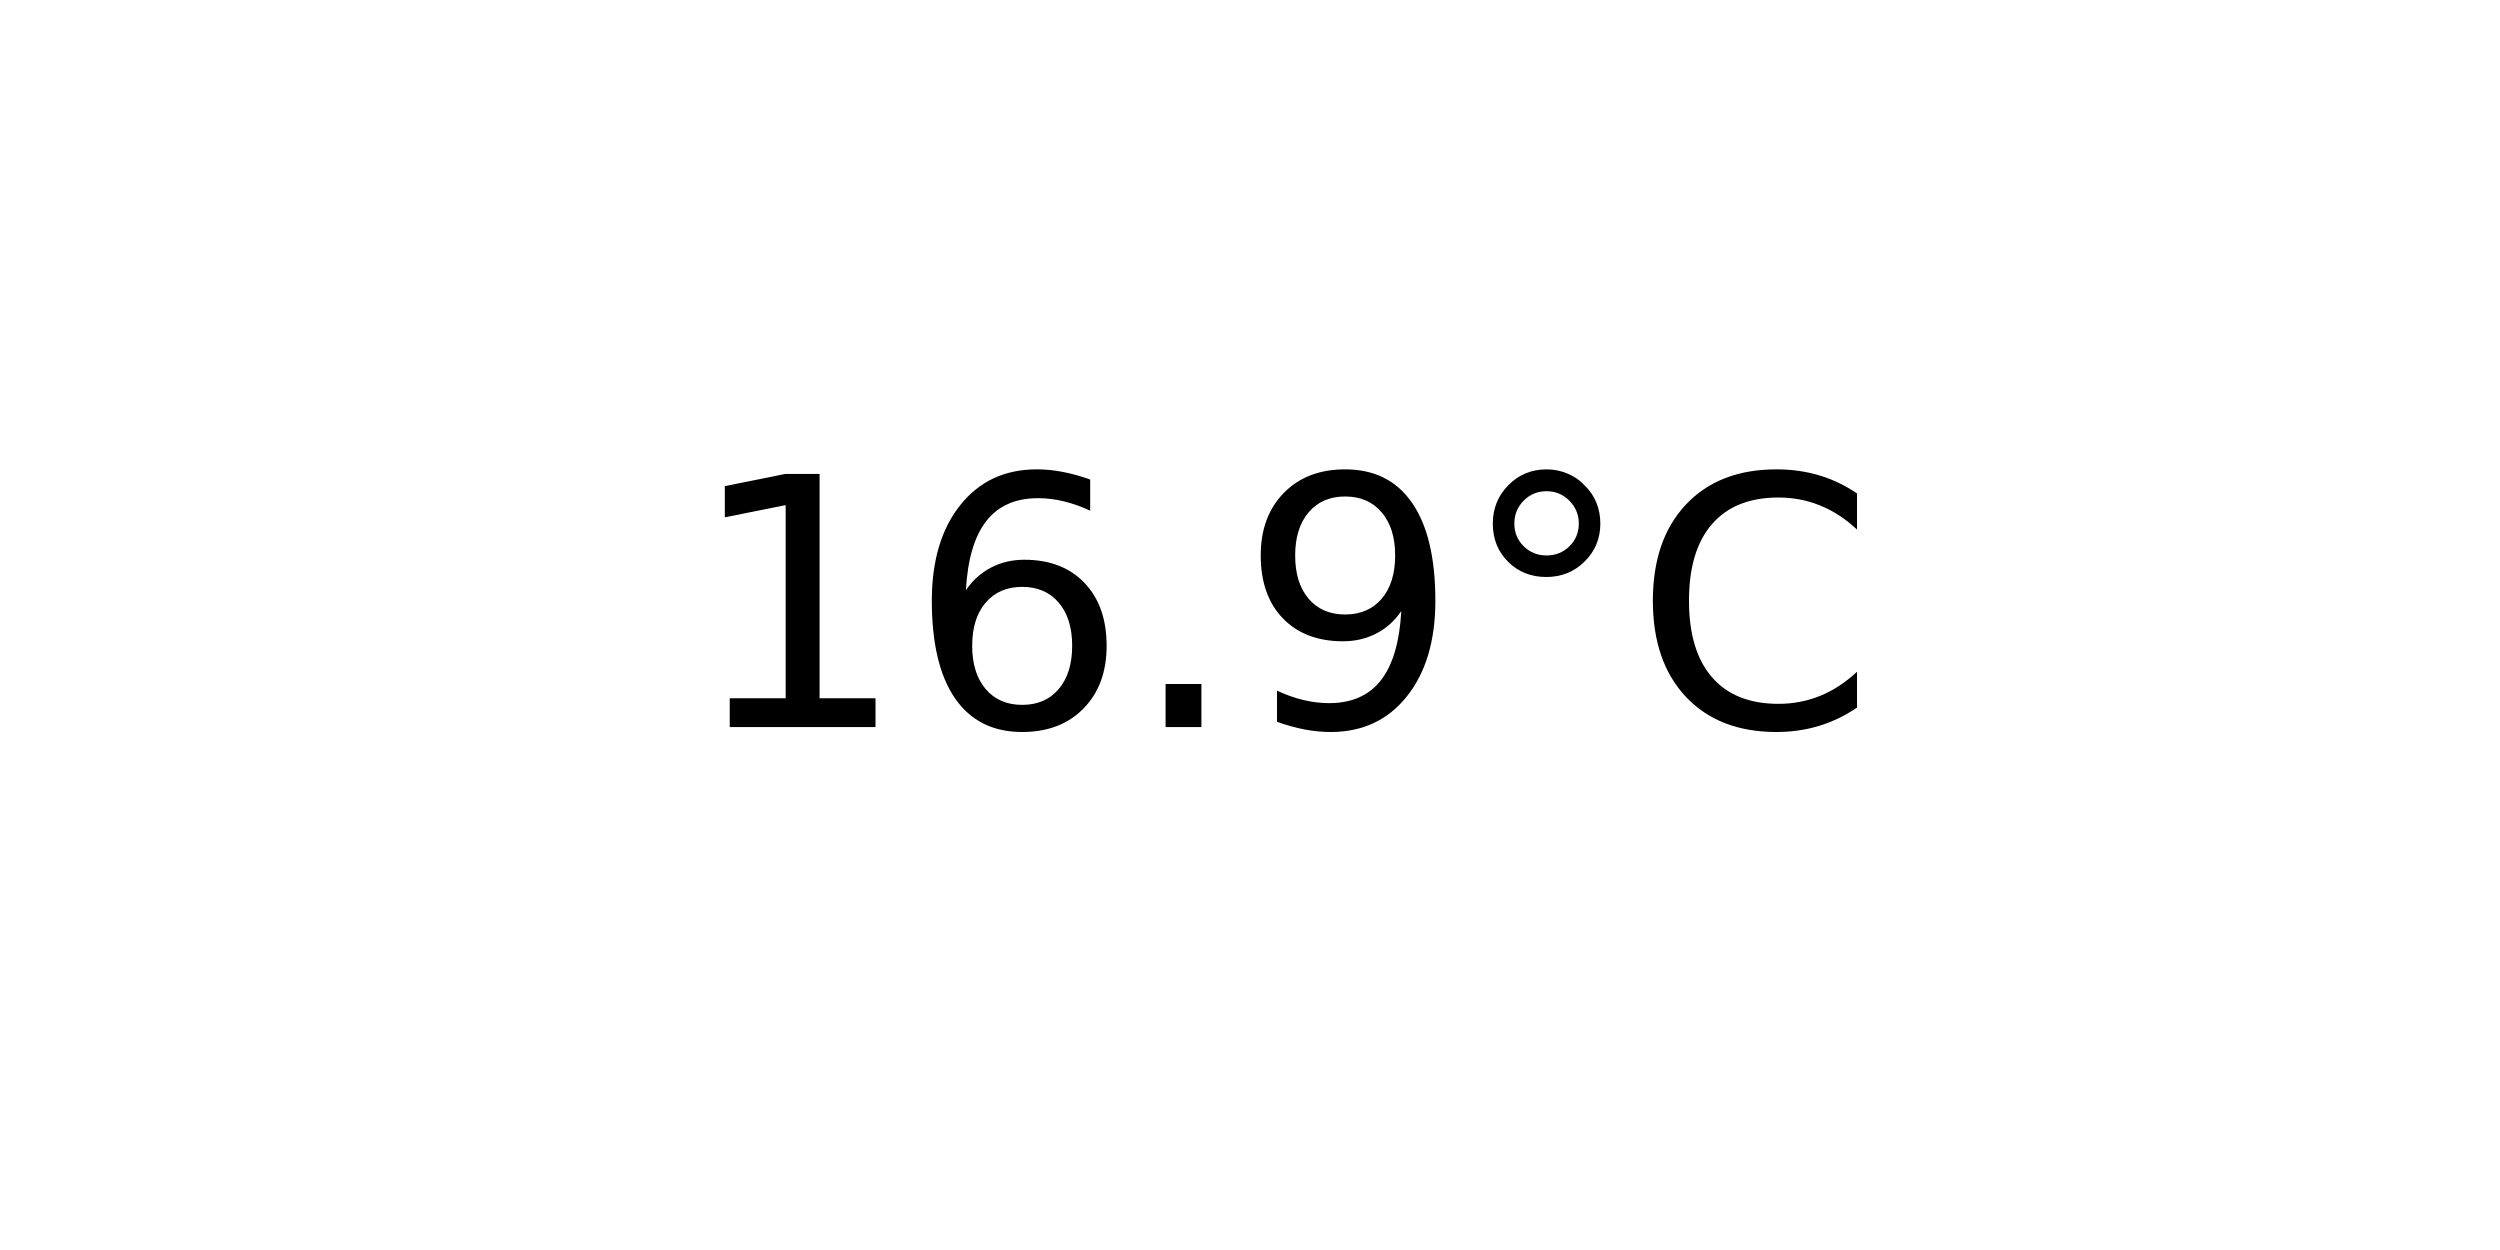
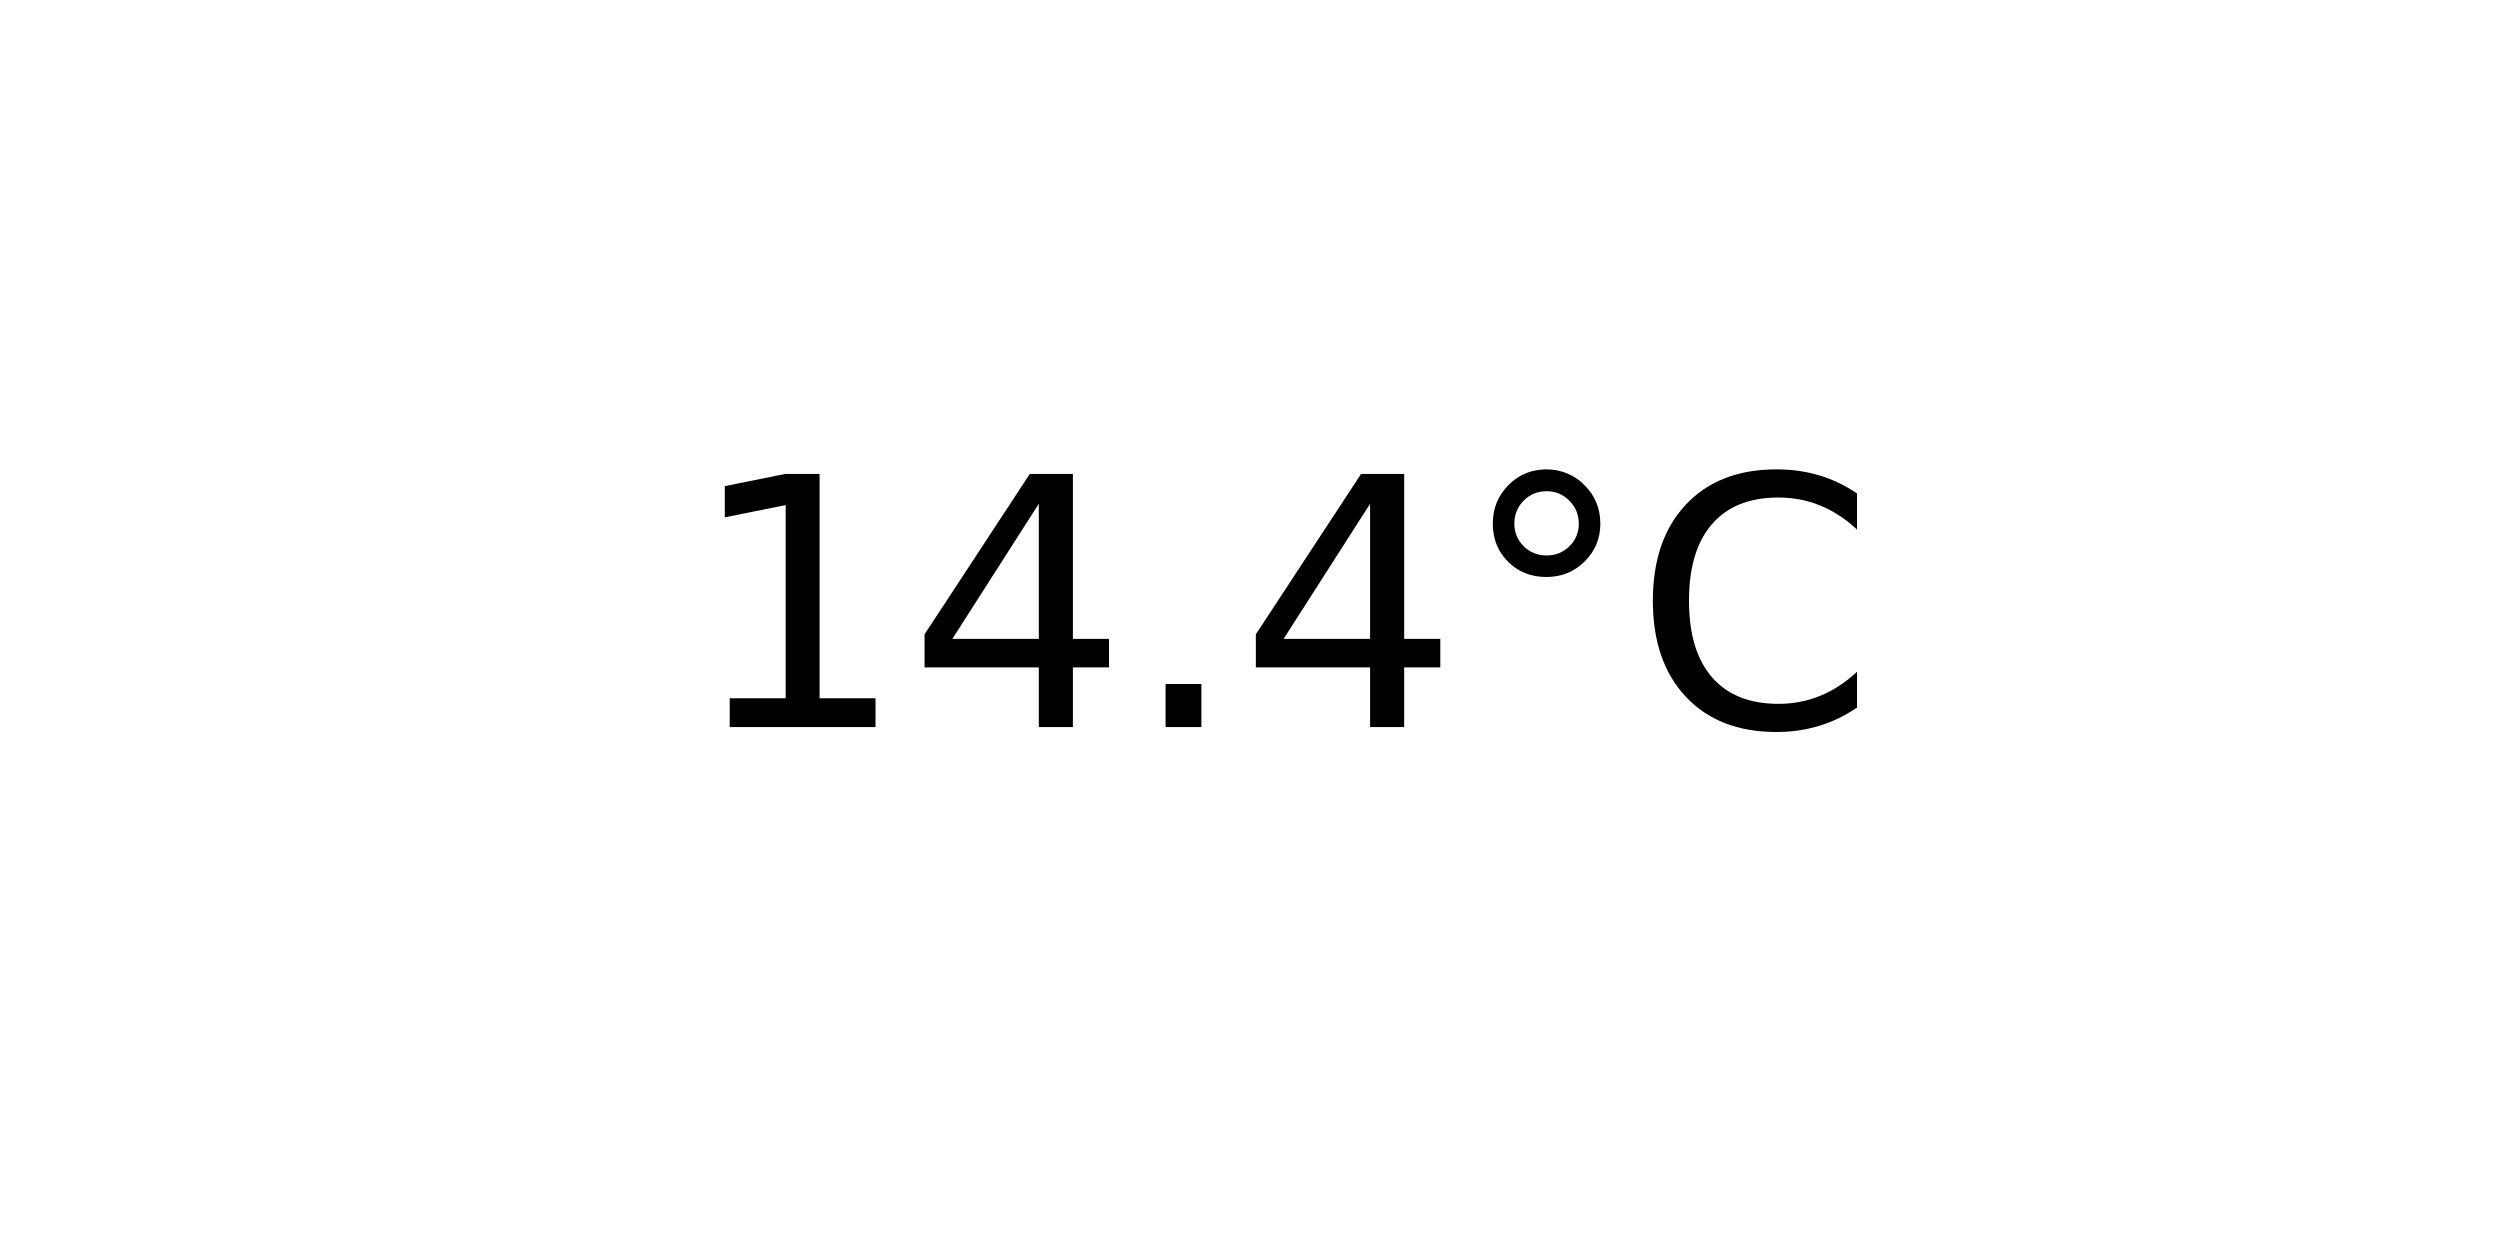
<svg xmlns="http://www.w3.org/2000/svg" xmlns:xlink="http://www.w3.org/1999/xlink" width="72pt" height="36pt" viewBox="0 0 72 36" version="1.1">
  <defs>
    <style type="text/css">*{stroke-linejoin: round; stroke-linecap: butt}</style>
  </defs>
  <g id="figure_1">
    <g id="axes_1">
      <g id="text_1">
        <g transform="translate(19.77578 20.93937) scale(0.1 -0.1)">
          <defs>
            <path id="DejaVuSans-31" d="M 794 531  L 1825 531  L 1825 4091  L 703 3866  L 703 4441  L 1819 4666  L 2450 4666  L 2450 531  L 3481 531  L 3481 0  L 794 0  L 794 531  z " transform="scale(0.015625)" />
-             <path id="DejaVuSans-36" d="M 2113 2584  Q 1688 2584 1439 2293  Q 1191 2003 1191 1497  Q 1191 994 1439 701  Q 1688 409 2113 409  Q 2538 409 2786 701  Q 3034 994 3034 1497  Q 3034 2003 2786 2293  Q 2538 2584 2113 2584  z M 3366 4563  L 3366 3988  Q 3128 4100 2886 4159  Q 2644 4219 2406 4219  Q 1781 4219 1451 3797  Q 1122 3375 1075 2522  Q 1259 2794 1537 2939  Q 1816 3084 2150 3084  Q 2853 3084 3261 2657  Q 3669 2231 3669 1497  Q 3669 778 3244 343  Q 2819 -91 2113 -91  Q 1303 -91 875 529  Q 447 1150 447 2328  Q 447 3434 972 4092  Q 1497 4750 2381 4750  Q 2619 4750 2861 4703  Q 3103 4656 3366 4563  z " transform="scale(0.015625)" />
+             <path id="DejaVuSans-34" d="M 2419 4116  L 825 1625  L 2419 1625  L 2419 4116  z M 2253 4666  L 3047 4666  L 3047 1625  L 3713 1625  L 3713 1100  L 3047 1100  L 3047 0  L 2419 0  L 2419 1100  L 313 1100  L 313 1709  L 2253 4666  z " transform="scale(0.015625)" />
            <path id="DejaVuSans-2e" d="M 684 794  L 1344 794  L 1344 0  L 684 0  L 684 794  z " transform="scale(0.015625)" />
-             <path id="DejaVuSans-39" d="M 703 97  L 703 672  Q 941 559 1184 500  Q 1428 441 1663 441  Q 2288 441 2617 861  Q 2947 1281 2994 2138  Q 2813 1869 2534 1725  Q 2256 1581 1919 1581  Q 1219 1581 811 2004  Q 403 2428 403 3163  Q 403 3881 828 4315  Q 1253 4750 1959 4750  Q 2769 4750 3195 4129  Q 3622 3509 3622 2328  Q 3622 1225 3098 567  Q 2575 -91 1691 -91  Q 1453 -91 1209 -44  Q 966 3 703 97  z M 1959 2075  Q 2384 2075 2632 2365  Q 2881 2656 2881 3163  Q 2881 3666 2632 3958  Q 2384 4250 1959 4250  Q 1534 4250 1286 3958  Q 1038 3666 1038 3163  Q 1038 2656 1286 2365  Q 1534 2075 1959 2075  z " transform="scale(0.015625)" />
            <path id="DejaVuSans-b0" d="M 1600 4347  Q 1350 4347 1178 4173  Q 1006 4000 1006 3750  Q 1006 3503 1178 3333  Q 1350 3163 1600 3163  Q 1850 3163 2022 3333  Q 2194 3503 2194 3750  Q 2194 3997 2020 4172  Q 1847 4347 1600 4347  z M 1600 4750  Q 1800 4750 1984 4673  Q 2169 4597 2303 4453  Q 2447 4313 2519 4134  Q 2591 3956 2591 3750  Q 2591 3338 2302 3052  Q 2013 2766 1594 2766  Q 1172 2766 890 3047  Q 609 3328 609 3750  Q 609 4169 896 4459  Q 1184 4750 1600 4750  z " transform="scale(0.015625)" />
            <path id="DejaVuSans-43" d="M 4122 4306  L 4122 3641  Q 3803 3938 3442 4084  Q 3081 4231 2675 4231  Q 1875 4231 1450 3742  Q 1025 3253 1025 2328  Q 1025 1406 1450 917  Q 1875 428 2675 428  Q 3081 428 3442 575  Q 3803 722 4122 1019  L 4122 359  Q 3791 134 3420 21  Q 3050 -91 2638 -91  Q 1578 -91 968 557  Q 359 1206 359 2328  Q 359 3453 968 4101  Q 1578 4750 2638 4750  Q 3056 4750 3426 4639  Q 3797 4528 4122 4306  z " transform="scale(0.015625)" />
          </defs>
          <use xlink:href="#DejaVuSans-31" />
-           <use xlink:href="#DejaVuSans-36" x="63.623" />
+           <use xlink:href="#DejaVuSans-34" x="63.623" />
          <use xlink:href="#DejaVuSans-2e" x="127.246" />
-           <use xlink:href="#DejaVuSans-39" x="159.033" />
+           <use xlink:href="#DejaVuSans-34" x="159.033" />
          <use xlink:href="#DejaVuSans-b0" x="222.656" />
          <use xlink:href="#DejaVuSans-43" x="272.656" />
        </g>
      </g>
    </g>
  </g>
</svg>
